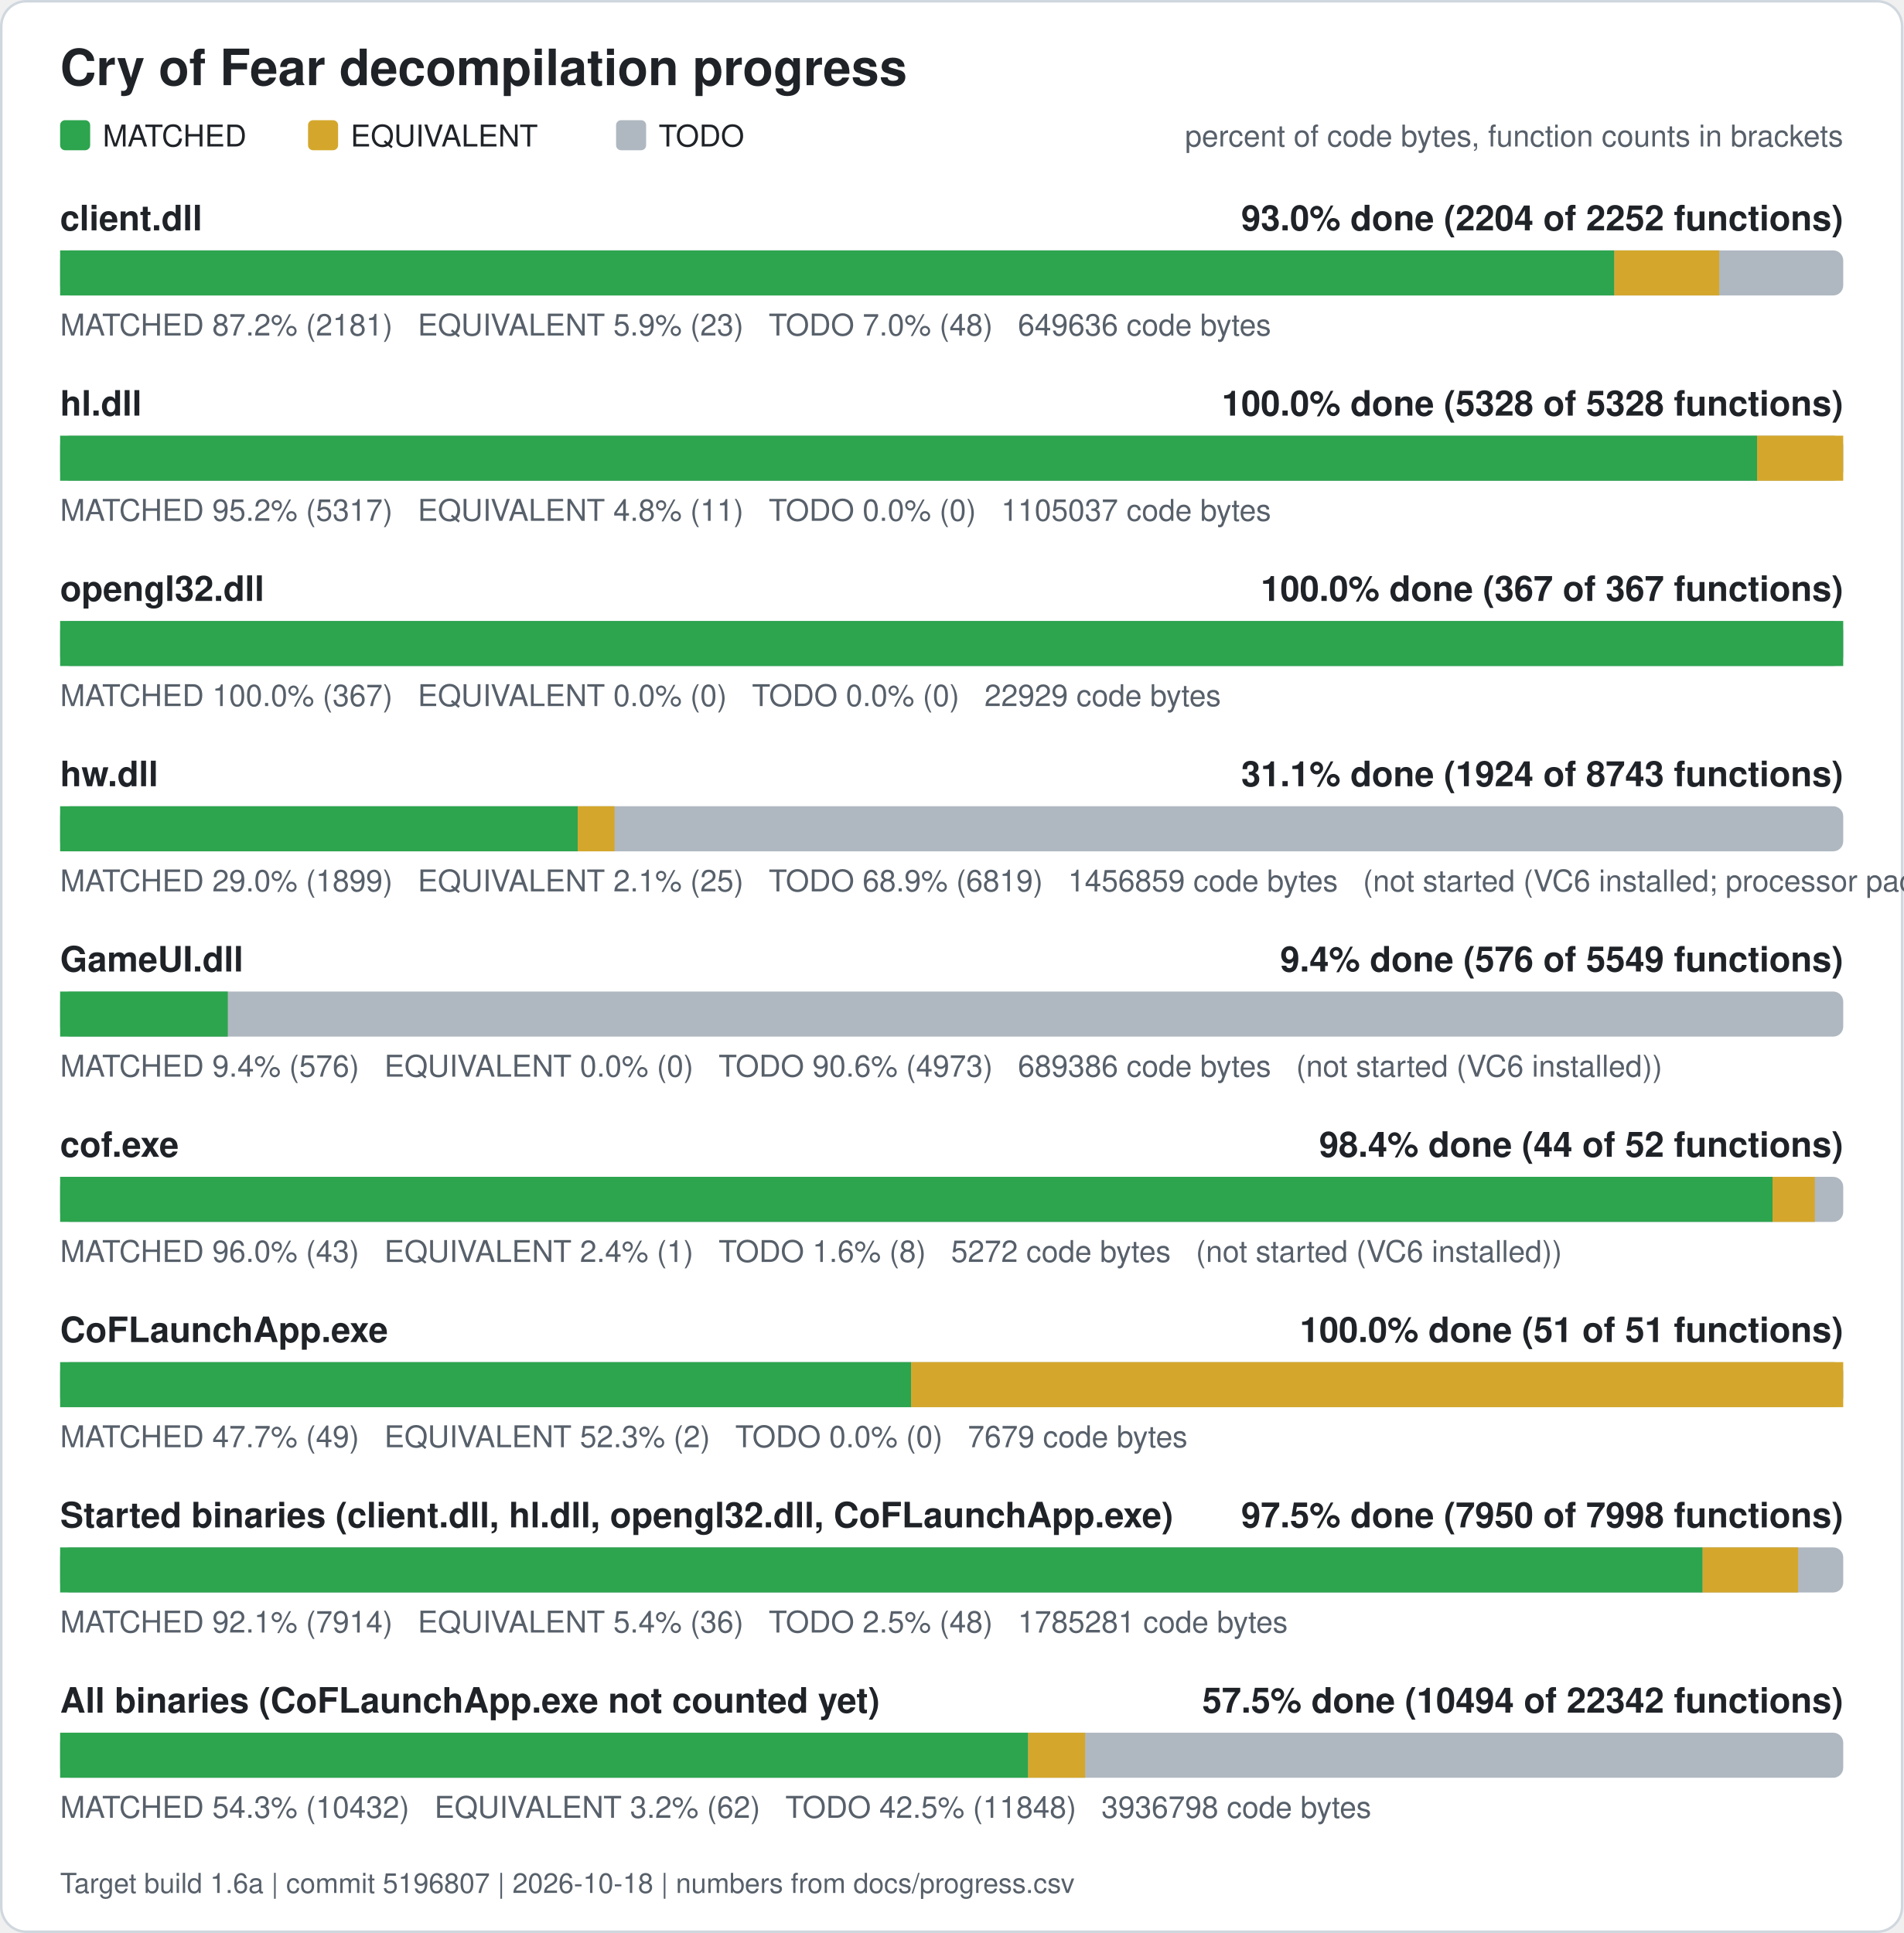
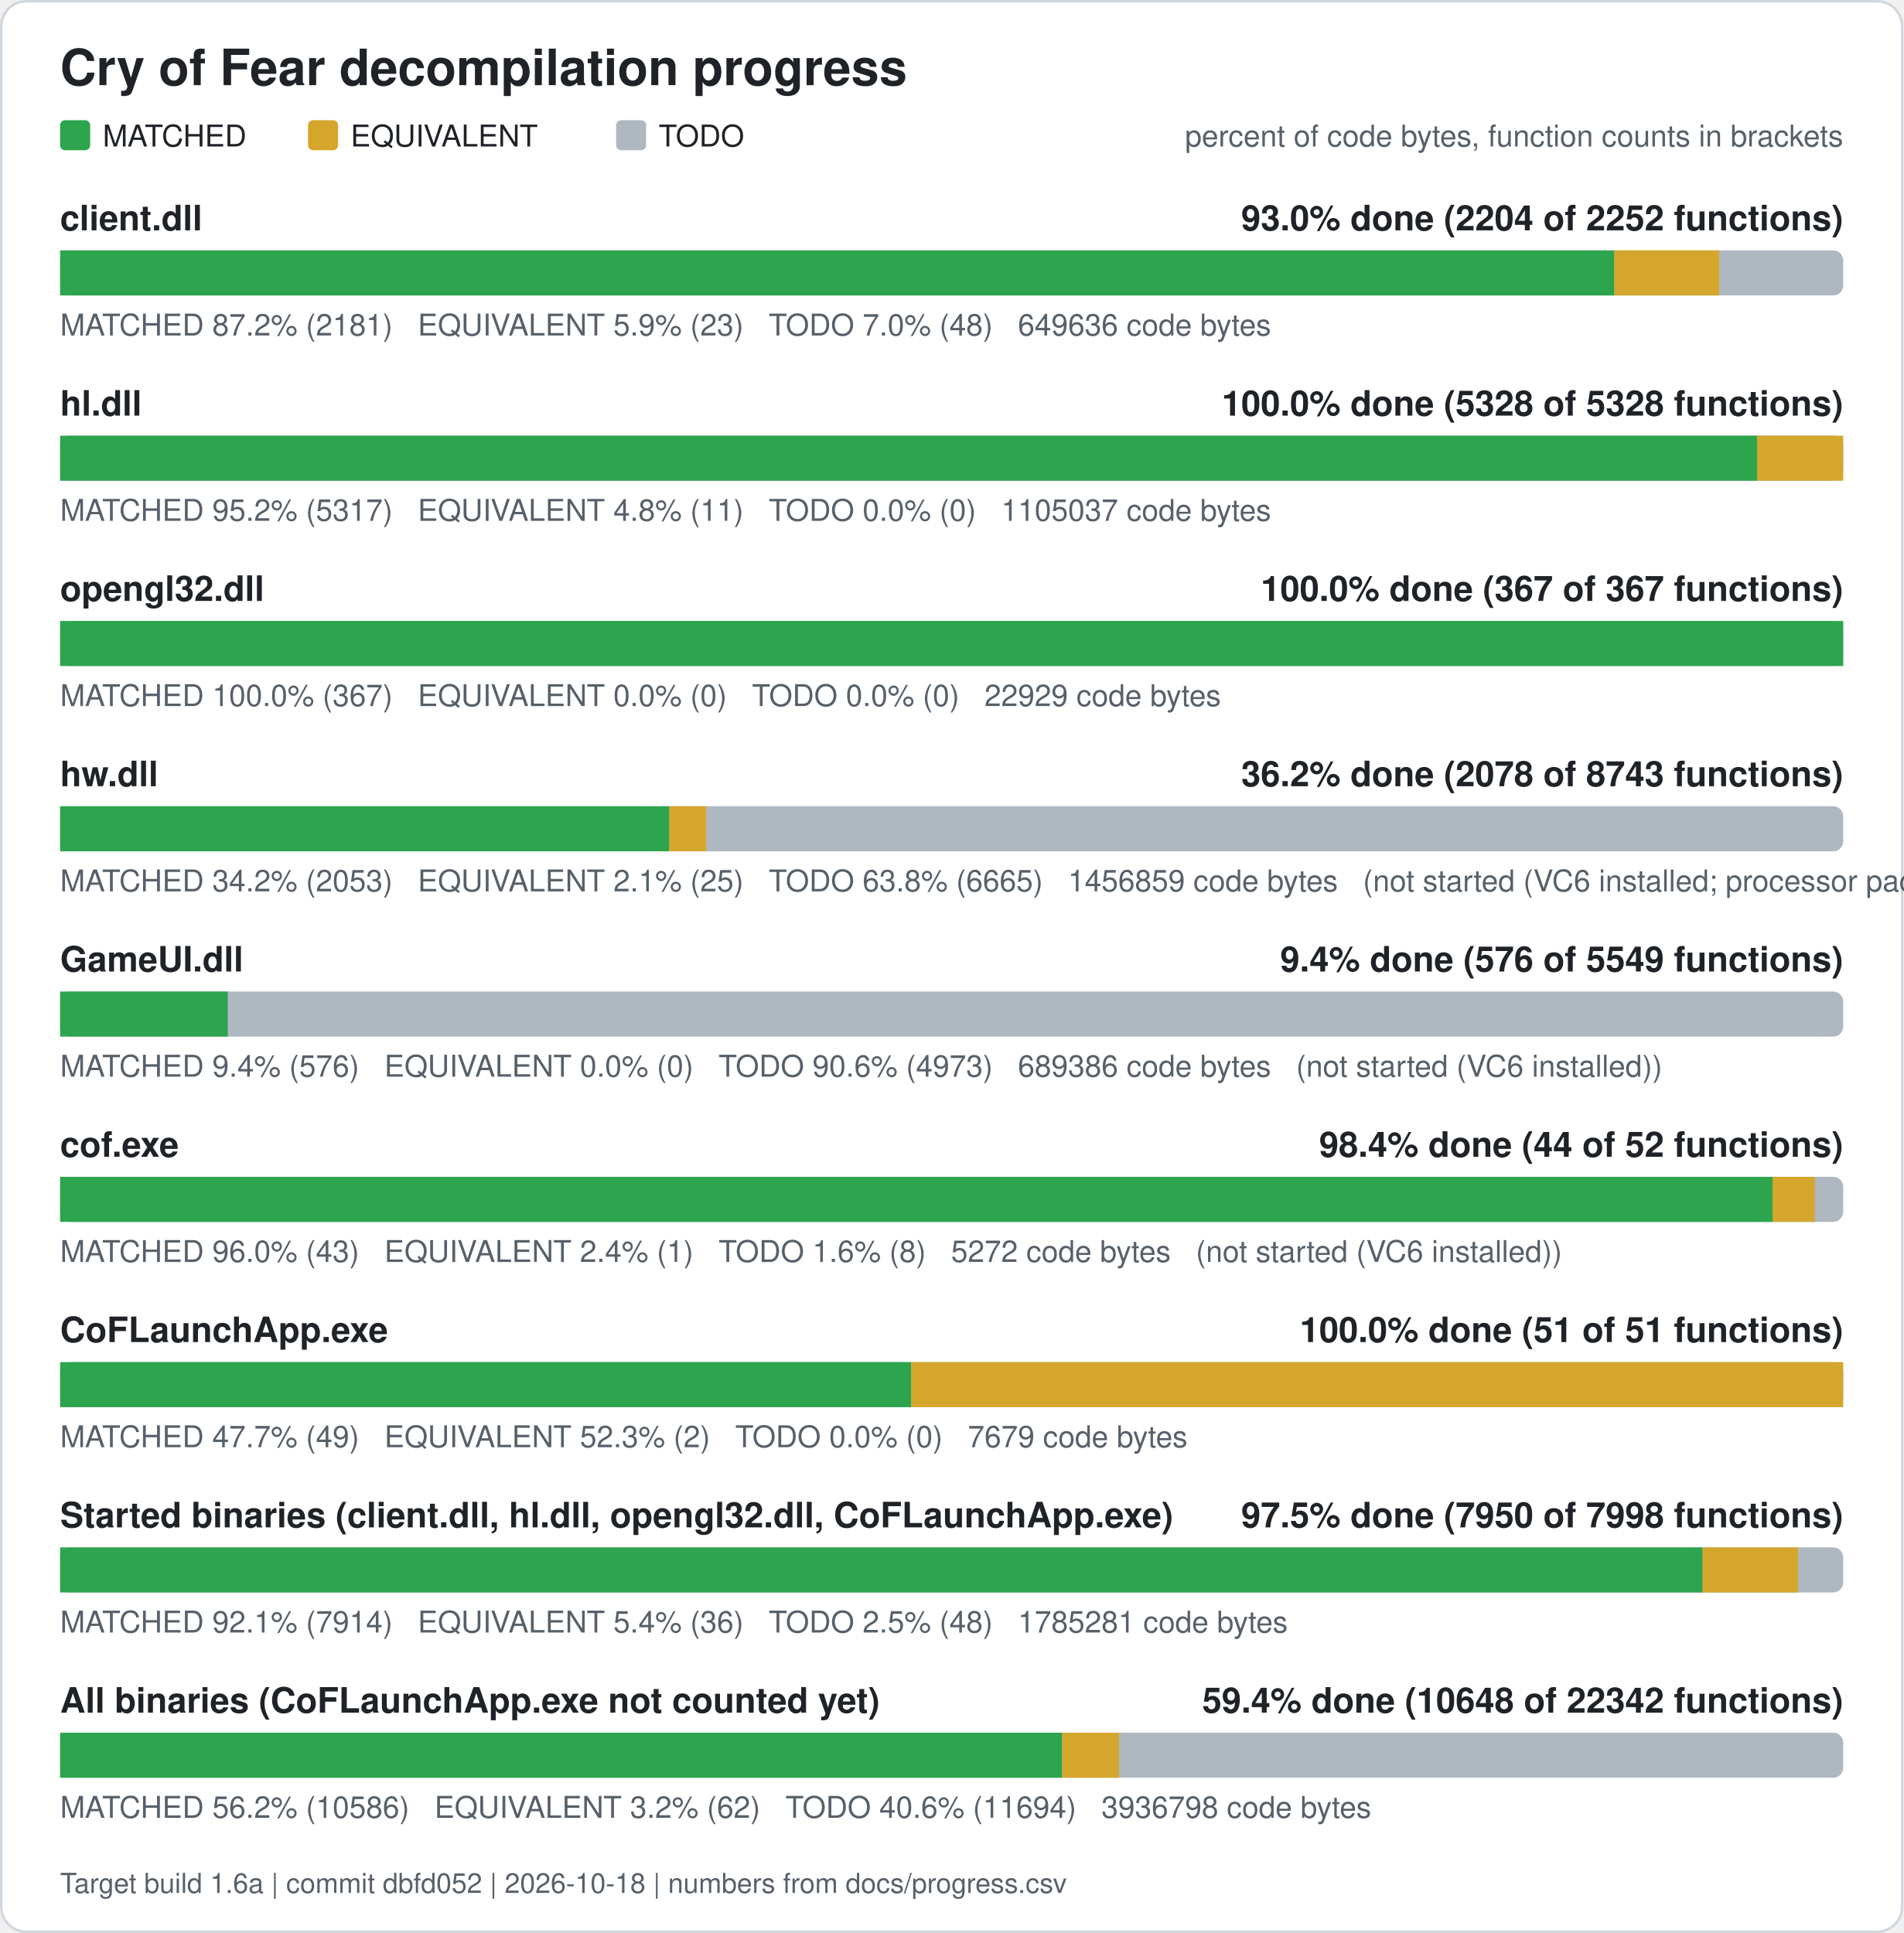
<svg xmlns="http://www.w3.org/2000/svg" width="760" height="772" viewBox="0 0 760 772" role="img" aria-label="Cry of Fear decompilation progress">
  <rect x="0.5" y="0.5" width="759" height="771" rx="10" fill="#ffffff" stroke="#d0d7de" />
  <text x="24" y="34" font-family="Segoe UI, Helvetica, Arial, sans-serif" font-size="20" font-weight="600" fill="#1f2328">Cry of Fear decompilation progress</text>
  <rect x="24" y="48" width="12" height="12" rx="2" fill="#2da44e" />
  <text x="41" y="58.5" font-family="Segoe UI, Helvetica, Arial, sans-serif" font-size="12" fill="#1f2328">MATCHED</text>
  <rect x="123" y="48" width="12" height="12" rx="2" fill="#d4a72c" />
  <text x="140" y="58.5" font-family="Segoe UI, Helvetica, Arial, sans-serif" font-size="12" fill="#1f2328">EQUIVALENT</text>
  <rect x="246" y="48" width="12" height="12" rx="2" fill="#afb8c1" />
  <text x="263" y="58.5" font-family="Segoe UI, Helvetica, Arial, sans-serif" font-size="12" fill="#1f2328">TODO</text>
  <text x="736" y="58.5" font-family="Segoe UI, Helvetica, Arial, sans-serif" font-size="12" fill="#57606a" text-anchor="end">percent of code bytes, function counts in brackets</text>
  <text x="24" y="92" font-family="Segoe UI, Helvetica, Arial, sans-serif" font-size="14" font-weight="600" fill="#1f2328">client.dll</text>
  <text x="736" y="92" font-family="Segoe UI, Helvetica, Arial, sans-serif" font-size="14" font-weight="600" fill="#1f2328" text-anchor="end">93.0% done (2204 of 2252 functions)</text>
  <rect x="24" y="100" width="712" height="18" rx="4" fill="#afb8c1" />
  <rect x="24.00" y="100" width="620.61" height="18" fill="#2da44e" />
  <rect x="644.61" y="100" width="41.89" height="18" fill="#d4a72c" />
  <text x="24" y="134" font-family="Segoe UI, Helvetica, Arial, sans-serif" font-size="12" fill="#57606a" xml:space="preserve">MATCHED 87.2% (2181)   EQUIVALENT 5.9% (23)   TODO 7.0% (48)   649636 code bytes</text>
  <text x="24" y="166" font-family="Segoe UI, Helvetica, Arial, sans-serif" font-size="14" font-weight="600" fill="#1f2328">hl.dll</text>
  <text x="736" y="166" font-family="Segoe UI, Helvetica, Arial, sans-serif" font-size="14" font-weight="600" fill="#1f2328" text-anchor="end">100.0% done (5328 of 5328 functions)</text>
  <rect x="24" y="174" width="712" height="18" rx="4" fill="#afb8c1" />
  <rect x="24.00" y="174" width="677.61" height="18" fill="#2da44e" />
  <rect x="701.61" y="174" width="34.39" height="18" fill="#d4a72c" />
  <text x="24" y="208" font-family="Segoe UI, Helvetica, Arial, sans-serif" font-size="12" fill="#57606a" xml:space="preserve">MATCHED 95.2% (5317)   EQUIVALENT 4.8% (11)   TODO 0.0% (0)   1105037 code bytes</text>
  <text x="24" y="240" font-family="Segoe UI, Helvetica, Arial, sans-serif" font-size="14" font-weight="600" fill="#1f2328">opengl32.dll</text>
  <text x="736" y="240" font-family="Segoe UI, Helvetica, Arial, sans-serif" font-size="14" font-weight="600" fill="#1f2328" text-anchor="end">100.0% done (367 of 367 functions)</text>
  <rect x="24" y="248" width="712" height="18" rx="4" fill="#afb8c1" />
  <rect x="24.00" y="248" width="712.00" height="18" fill="#2da44e" />
  <text x="24" y="282" font-family="Segoe UI, Helvetica, Arial, sans-serif" font-size="12" fill="#57606a" xml:space="preserve">MATCHED 100.0% (367)   EQUIVALENT 0.0% (0)   TODO 0.0% (0)   22929 code bytes</text>
  <text x="24" y="314" font-family="Segoe UI, Helvetica, Arial, sans-serif" font-size="14" font-weight="600" fill="#1f2328">hw.dll</text>
-   <text x="736" y="314" font-family="Segoe UI, Helvetica, Arial, sans-serif" font-size="14" font-weight="600" fill="#1f2328" text-anchor="end">31.1% done (1924 of 8743 functions)</text>
+   <text x="736" y="314" font-family="Segoe UI, Helvetica, Arial, sans-serif" font-size="14" font-weight="600" fill="#1f2328" text-anchor="end">36.2% done (2078 of 8743 functions)</text>
  <rect x="24" y="322" width="712" height="18" rx="4" fill="#afb8c1" />
-   <rect x="24.00" y="322" width="206.69" height="18" fill="#2da44e" />
-   <rect x="230.69" y="322" width="14.71" height="18" fill="#d4a72c" />
-   <text x="24" y="356" font-family="Segoe UI, Helvetica, Arial, sans-serif" font-size="12" fill="#57606a" xml:space="preserve">MATCHED 29.0% (1899)   EQUIVALENT 2.1% (25)   TODO 68.9% (6819)   1456859 code bytes   (not started (VC6 installed; processor pack and VS 2005 objects need those compilers))</text>
+   <rect x="24.00" y="322" width="243.25" height="18" fill="#2da44e" />
+   <rect x="267.25" y="322" width="14.71" height="18" fill="#d4a72c" />
+   <text x="24" y="356" font-family="Segoe UI, Helvetica, Arial, sans-serif" font-size="12" fill="#57606a" xml:space="preserve">MATCHED 34.2% (2053)   EQUIVALENT 2.1% (25)   TODO 63.8% (6665)   1456859 code bytes   (not started (VC6 installed; processor pack and VS 2005 objects need those compilers))</text>
  <text x="24" y="388" font-family="Segoe UI, Helvetica, Arial, sans-serif" font-size="14" font-weight="600" fill="#1f2328">GameUI.dll</text>
  <text x="736" y="388" font-family="Segoe UI, Helvetica, Arial, sans-serif" font-size="14" font-weight="600" fill="#1f2328" text-anchor="end">9.4% done (576 of 5549 functions)</text>
  <rect x="24" y="396" width="712" height="18" rx="4" fill="#afb8c1" />
  <rect x="24.00" y="396" width="66.95" height="18" fill="#2da44e" />
  <text x="24" y="430" font-family="Segoe UI, Helvetica, Arial, sans-serif" font-size="12" fill="#57606a" xml:space="preserve">MATCHED 9.4% (576)   EQUIVALENT 0.0% (0)   TODO 90.6% (4973)   689386 code bytes   (not started (VC6 installed))</text>
  <text x="24" y="462" font-family="Segoe UI, Helvetica, Arial, sans-serif" font-size="14" font-weight="600" fill="#1f2328">cof.exe</text>
  <text x="736" y="462" font-family="Segoe UI, Helvetica, Arial, sans-serif" font-size="14" font-weight="600" fill="#1f2328" text-anchor="end">98.4% done (44 of 52 functions)</text>
  <rect x="24" y="470" width="712" height="18" rx="4" fill="#afb8c1" />
  <rect x="24.00" y="470" width="683.77" height="18" fill="#2da44e" />
  <rect x="707.77" y="470" width="16.88" height="18" fill="#d4a72c" />
  <text x="24" y="504" font-family="Segoe UI, Helvetica, Arial, sans-serif" font-size="12" fill="#57606a" xml:space="preserve">MATCHED 96.0% (43)   EQUIVALENT 2.4% (1)   TODO 1.6% (8)   5272 code bytes   (not started (VC6 installed))</text>
  <text x="24" y="536" font-family="Segoe UI, Helvetica, Arial, sans-serif" font-size="14" font-weight="600" fill="#1f2328">CoFLaunchApp.exe</text>
  <text x="736" y="536" font-family="Segoe UI, Helvetica, Arial, sans-serif" font-size="14" font-weight="600" fill="#1f2328" text-anchor="end">100.0% done (51 of 51 functions)</text>
  <rect x="24" y="544" width="712" height="18" rx="4" fill="#afb8c1" />
  <rect x="24.00" y="544" width="339.82" height="18" fill="#2da44e" />
  <rect x="363.82" y="544" width="372.18" height="18" fill="#d4a72c" />
  <text x="24" y="578" font-family="Segoe UI, Helvetica, Arial, sans-serif" font-size="12" fill="#57606a" xml:space="preserve">MATCHED 47.7% (49)   EQUIVALENT 52.3% (2)   TODO 0.0% (0)   7679 code bytes</text>
  <text x="24" y="610" font-family="Segoe UI, Helvetica, Arial, sans-serif" font-size="14" font-weight="600" fill="#1f2328">Started binaries (client.dll, hl.dll, opengl32.dll, CoFLaunchApp.exe)</text>
  <text x="736" y="610" font-family="Segoe UI, Helvetica, Arial, sans-serif" font-size="14" font-weight="600" fill="#1f2328" text-anchor="end">97.5% done (7950 of 7998 functions)</text>
  <rect x="24" y="618" width="712" height="18" rx="4" fill="#afb8c1" />
  <rect x="24.00" y="618" width="655.86" height="18" fill="#2da44e" />
  <rect x="679.86" y="618" width="38.13" height="18" fill="#d4a72c" />
  <text x="24" y="652" font-family="Segoe UI, Helvetica, Arial, sans-serif" font-size="12" fill="#57606a" xml:space="preserve">MATCHED 92.1% (7914)   EQUIVALENT 5.4% (36)   TODO 2.5% (48)   1785281 code bytes</text>
  <text x="24" y="684" font-family="Segoe UI, Helvetica, Arial, sans-serif" font-size="14" font-weight="600" fill="#1f2328">All binaries (CoFLaunchApp.exe not counted yet)</text>
-   <text x="736" y="684" font-family="Segoe UI, Helvetica, Arial, sans-serif" font-size="14" font-weight="600" fill="#1f2328" text-anchor="end">57.5% done (10494 of 22342 functions)</text>
+   <text x="736" y="684" font-family="Segoe UI, Helvetica, Arial, sans-serif" font-size="14" font-weight="600" fill="#1f2328" text-anchor="end">59.4% done (10648 of 22342 functions)</text>
  <rect x="24" y="692" width="712" height="18" rx="4" fill="#afb8c1" />
-   <rect x="24.00" y="692" width="386.55" height="18" fill="#2da44e" />
-   <rect x="410.55" y="692" width="22.76" height="18" fill="#d4a72c" />
-   <text x="24" y="726" font-family="Segoe UI, Helvetica, Arial, sans-serif" font-size="12" fill="#57606a" xml:space="preserve">MATCHED 54.3% (10432)   EQUIVALENT 3.2% (62)   TODO 42.5% (11848)   3936798 code bytes</text>
-   <text x="24" y="756" font-family="Segoe UI, Helvetica, Arial, sans-serif" font-size="11" fill="#57606a">Target build 1.6a | commit 5196807 | 2026-10-18 | numbers from docs/progress.csv</text>
+   <rect x="24.00" y="692" width="400.08" height="18" fill="#2da44e" />
+   <rect x="424.08" y="692" width="22.76" height="18" fill="#d4a72c" />
+   <text x="24" y="726" font-family="Segoe UI, Helvetica, Arial, sans-serif" font-size="12" fill="#57606a" xml:space="preserve">MATCHED 56.2% (10586)   EQUIVALENT 3.2% (62)   TODO 40.6% (11694)   3936798 code bytes</text>
+   <text x="24" y="756" font-family="Segoe UI, Helvetica, Arial, sans-serif" font-size="11" fill="#57606a">Target build 1.6a | commit dbfd052 | 2026-10-18 | numbers from docs/progress.csv</text>
</svg>
